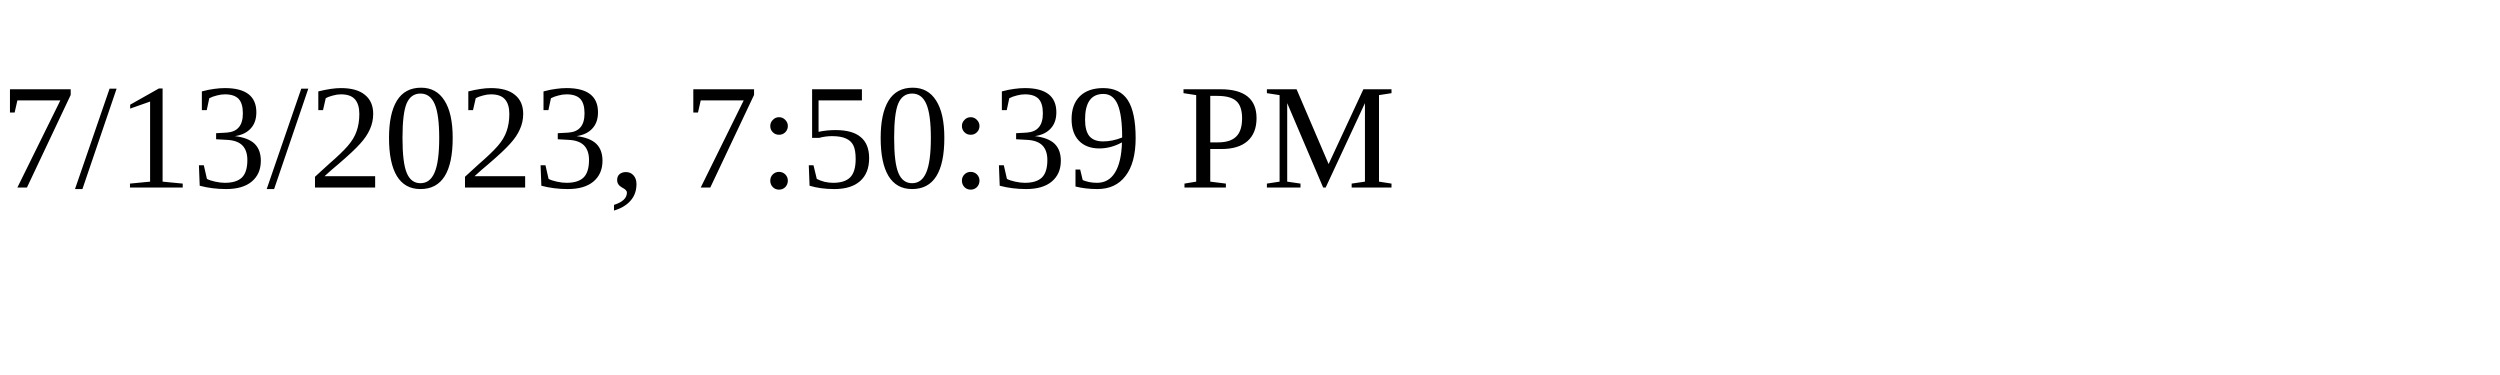
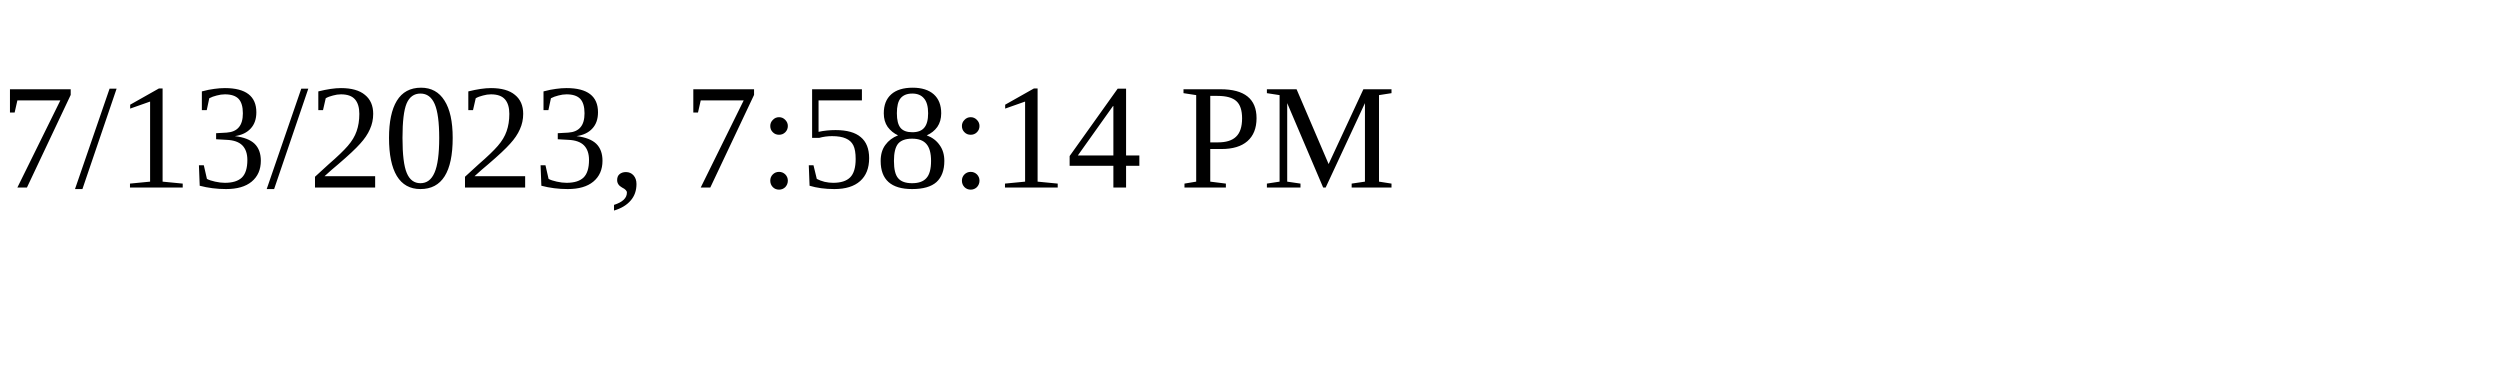
<svg xmlns="http://www.w3.org/2000/svg" height="30" width="200">
-   <text x="0" y="15">7/13/2023, 7:50:39 PM</text>
+   <text x="0" y="15">7/13/2023, 7:58:14 PM</text>
</svg>
